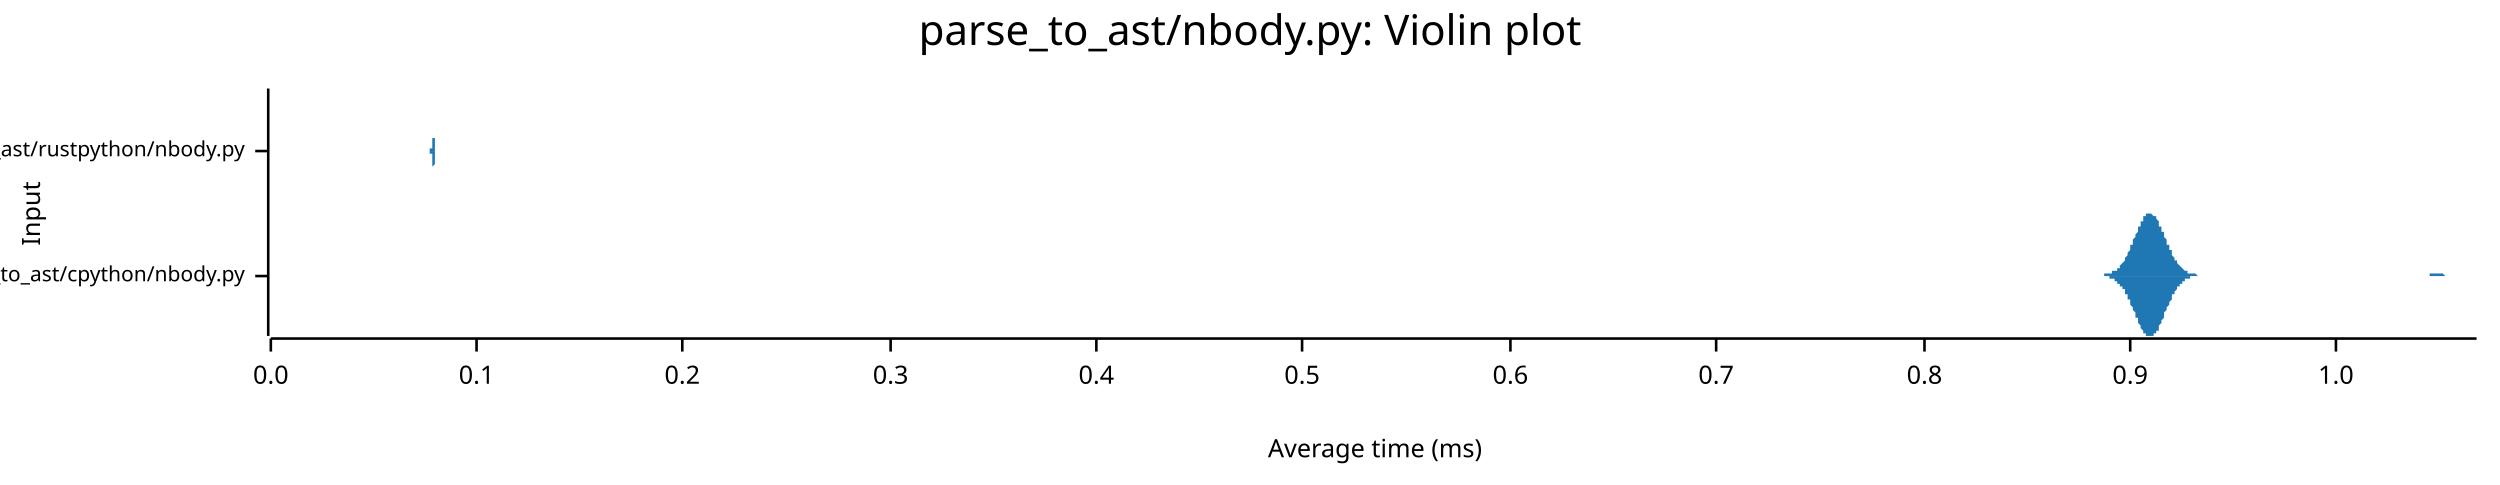
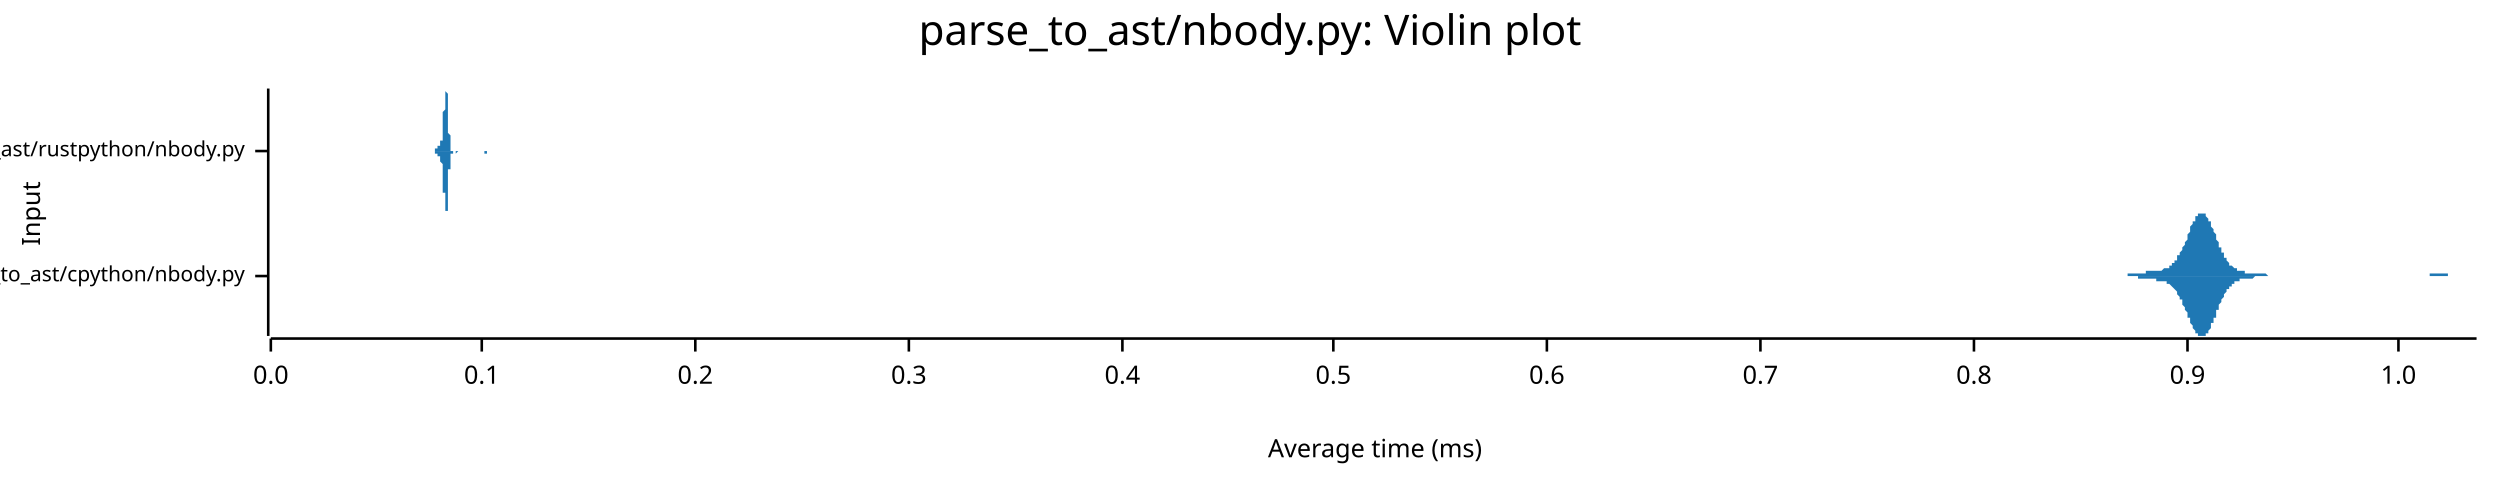
<svg xmlns="http://www.w3.org/2000/svg" width="960" height="186" viewBox="0 0 960 186">
  <text x="480" y="5" dy="0.76em" text-anchor="middle" font-family="sans-serif" font-size="16.129" opacity="1" fill="#000000">
parse_to_ast/nbody.py: Violin plot
</text>
  <text x="8" y="82" dy="0.76em" text-anchor="middle" font-family="sans-serif" font-size="9.677" opacity="1" fill="#000000" transform="rotate(270, 8, 82)">
Input
</text>
  <text x="528" y="178" dy="-0.5ex" text-anchor="middle" font-family="sans-serif" font-size="9.677" opacity="1" fill="#000000">
Average time (ms)
</text>
  <polyline fill="none" opacity="1" stroke="#000000" stroke-width="1" points="103,34 103,129 " />
  <text x="94" y="106" dy="0.5ex" text-anchor="end" font-family="sans-serif" font-size="8.065" opacity="1" fill="#000000">
parse_to_ast/cpython/nbody.py
</text>
  <polyline fill="none" opacity="1" stroke="#000000" stroke-width="1" points="98,106 103,106 " />
  <text x="94" y="58" dy="0.5ex" text-anchor="end" font-family="sans-serif" font-size="8.065" opacity="1" fill="#000000">
parse_to_ast/rustpython/nbody.py
</text>
  <polyline fill="none" opacity="1" stroke="#000000" stroke-width="1" points="98,58 103,58 " />
  <polyline fill="none" opacity="1" stroke="#000000" stroke-width="1" points="104,130 951,130 " />
  <text x="104" y="140" dy="0.76em" text-anchor="middle" font-family="sans-serif" font-size="9.677" opacity="1" fill="#000000">
0.0
</text>
  <polyline fill="none" opacity="1" stroke="#000000" stroke-width="1" points="104,130 104,135 " />
-   <text x="183" y="140" dy="0.76em" text-anchor="middle" font-family="sans-serif" font-size="9.677" opacity="1" fill="#000000">
+   <text x="185" y="140" dy="0.76em" text-anchor="middle" font-family="sans-serif" font-size="9.677" opacity="1" fill="#000000">
0.1
</text>
-   <polyline fill="none" opacity="1" stroke="#000000" stroke-width="1" points="183,130 183,135 " />
-   <text x="262" y="140" dy="0.76em" text-anchor="middle" font-family="sans-serif" font-size="9.677" opacity="1" fill="#000000">
+   <polyline fill="none" opacity="1" stroke="#000000" stroke-width="1" points="185,130 185,135 " />
+   <text x="267" y="140" dy="0.76em" text-anchor="middle" font-family="sans-serif" font-size="9.677" opacity="1" fill="#000000">
0.2
</text>
-   <polyline fill="none" opacity="1" stroke="#000000" stroke-width="1" points="262,130 262,135 " />
-   <text x="342" y="140" dy="0.76em" text-anchor="middle" font-family="sans-serif" font-size="9.677" opacity="1" fill="#000000">
+   <polyline fill="none" opacity="1" stroke="#000000" stroke-width="1" points="267,130 267,135 " />
+   <text x="349" y="140" dy="0.76em" text-anchor="middle" font-family="sans-serif" font-size="9.677" opacity="1" fill="#000000">
0.3
</text>
-   <polyline fill="none" opacity="1" stroke="#000000" stroke-width="1" points="342,130 342,135 " />
-   <text x="421" y="140" dy="0.76em" text-anchor="middle" font-family="sans-serif" font-size="9.677" opacity="1" fill="#000000">
+   <polyline fill="none" opacity="1" stroke="#000000" stroke-width="1" points="349,130 349,135 " />
+   <text x="431" y="140" dy="0.76em" text-anchor="middle" font-family="sans-serif" font-size="9.677" opacity="1" fill="#000000">
0.4
</text>
-   <polyline fill="none" opacity="1" stroke="#000000" stroke-width="1" points="421,130 421,135 " />
-   <text x="500" y="140" dy="0.76em" text-anchor="middle" font-family="sans-serif" font-size="9.677" opacity="1" fill="#000000">
+   <polyline fill="none" opacity="1" stroke="#000000" stroke-width="1" points="431,130 431,135 " />
+   <text x="512" y="140" dy="0.76em" text-anchor="middle" font-family="sans-serif" font-size="9.677" opacity="1" fill="#000000">
0.5
</text>
-   <polyline fill="none" opacity="1" stroke="#000000" stroke-width="1" points="500,130 500,135 " />
-   <text x="580" y="140" dy="0.76em" text-anchor="middle" font-family="sans-serif" font-size="9.677" opacity="1" fill="#000000">
+   <polyline fill="none" opacity="1" stroke="#000000" stroke-width="1" points="512,130 512,135 " />
+   <text x="594" y="140" dy="0.76em" text-anchor="middle" font-family="sans-serif" font-size="9.677" opacity="1" fill="#000000">
0.6
</text>
-   <polyline fill="none" opacity="1" stroke="#000000" stroke-width="1" points="580,130 580,135 " />
-   <text x="659" y="140" dy="0.76em" text-anchor="middle" font-family="sans-serif" font-size="9.677" opacity="1" fill="#000000">
+   <polyline fill="none" opacity="1" stroke="#000000" stroke-width="1" points="594,130 594,135 " />
+   <text x="676" y="140" dy="0.76em" text-anchor="middle" font-family="sans-serif" font-size="9.677" opacity="1" fill="#000000">
0.7
</text>
-   <polyline fill="none" opacity="1" stroke="#000000" stroke-width="1" points="659,130 659,135 " />
-   <text x="739" y="140" dy="0.76em" text-anchor="middle" font-family="sans-serif" font-size="9.677" opacity="1" fill="#000000">
+   <polyline fill="none" opacity="1" stroke="#000000" stroke-width="1" points="676,130 676,135 " />
+   <text x="758" y="140" dy="0.76em" text-anchor="middle" font-family="sans-serif" font-size="9.677" opacity="1" fill="#000000">
0.8
</text>
-   <polyline fill="none" opacity="1" stroke="#000000" stroke-width="1" points="739,130 739,135 " />
-   <text x="818" y="140" dy="0.76em" text-anchor="middle" font-family="sans-serif" font-size="9.677" opacity="1" fill="#000000">
+   <polyline fill="none" opacity="1" stroke="#000000" stroke-width="1" points="758,130 758,135 " />
+   <text x="840" y="140" dy="0.76em" text-anchor="middle" font-family="sans-serif" font-size="9.677" opacity="1" fill="#000000">
0.9
</text>
-   <polyline fill="none" opacity="1" stroke="#000000" stroke-width="1" points="818,130 818,135 " />
-   <text x="897" y="140" dy="0.76em" text-anchor="middle" font-family="sans-serif" font-size="9.677" opacity="1" fill="#000000">
+   <polyline fill="none" opacity="1" stroke="#000000" stroke-width="1" points="840,130 840,135 " />
+   <text x="921" y="140" dy="0.76em" text-anchor="middle" font-family="sans-serif" font-size="9.677" opacity="1" fill="#000000">
1.0
</text>
-   <polyline fill="none" opacity="1" stroke="#000000" stroke-width="1" points="897,130 897,135 " />
-   <polygon opacity="1" fill="#1F78B4" points="803,106 803,106 804,106 804,106 804,106 805,106 805,106 805,106 805,106 806,106 806,106 806,106 807,106 807,106 807,106 808,106 808,105 808,105 808,105 809,105 809,105 809,105 810,105 810,105 810,105 810,105 811,105 811,105 811,104 812,104 812,104 812,104 813,104 813,103 813,103 813,103 814,103 814,102 814,102 815,101 815,101 815,101 816,100 816,100 816,99 816,99 817,98 817,97 817,97 818,96 818,96 818,95 818,94 819,94 819,93 819,92 820,91 820,91 820,90 821,89 821,89 821,88 821,87 822,87 822,86 822,85 823,85 823,84 823,84 823,83 824,83 824,83 824,82 825,82 825,82 825,82 826,82 826,82 826,82 826,82 827,83 827,83 827,83 828,83 828,84 828,84 829,85 829,85 829,86 829,87 830,87 830,88 830,89 831,89 831,90 831,91 831,91 832,92 832,93 832,94 833,94 833,95 833,96 834,96 834,97 834,97 834,98 835,99 835,99 835,100 836,100 836,101 836,101 836,101 837,102 837,102 837,102 838,103 838,103 838,103 839,104 839,104 839,104 839,104 840,104 840,105 840,105 841,105 841,105 841,105 842,105 842,105 842,105 842,105 843,105 843,105 843,105 844,106 844,106 844,106 844,106 845,106 845,106 845,106 846,106 846,106 846,106 847,106 847,106 847,106 847,106 848,106 848,106 848,106 849,106 849,106 849,106 849,106 850,106 850,106 850,106 851,106 851,106 851,106 852,106 852,106 852,106 852,106 853,106 853,106 853,106 854,106 854,106 854,106 855,106 855,106 855,106 855,106 856,106 856,106 856,106 857,106 857,106 857,106 857,106 858,106 858,106 858,106 859,106 859,106 859,106 860,106 860,106 860,106 860,106 861,106 861,106 861,106 862,106 862,106 862,106 862,106 863,106 863,106 863,106 864,106 864,106 864,106 865,106 865,106 865,106 865,106 866,106 866,106 866,106 867,106 867,106 867,106 868,106 868,106 868,106 868,106 869,106 869,106 869,106 870,106 870,106 870,106 870,106 871,106 871,106 871,106 872,106 872,106 872,106 873,106 873,106 873,106 873,106 874,106 874,106 874,106 875,106 875,106 875,106 875,106 876,106 876,106 876,106 877,106 877,106 877,106 878,106 878,106 878,106 878,106 879,106 879,106 879,106 880,106 880,106 880,106 880,106 881,106 881,106 881,106 882,106 882,106 882,106 883,106 883,106 883,106 883,106 884,106 884,106 884,106 885,106 885,106 885,106 886,106 886,106 886,106 886,106 887,106 887,106 887,106 888,106 888,106 888,106 888,106 889,106 889,106 889,106 890,106 890,106 890,106 891,106 891,106 891,106 891,106 892,106 892,106 892,106 893,106 893,106 893,106 893,106 894,106 894,106 894,106 895,106 895,106 895,106 896,106 896,106 896,106 896,106 897,106 897,106 897,106 898,106 898,106 898,106 899,106 899,106 899,106 899,106 900,106 900,106 900,106 901,106 901,106 901,106 901,106 902,106 902,106 902,106 903,106 903,106 903,106 904,106 904,106 904,106 904,106 905,106 905,106 905,106 906,106 906,106 906,106 906,106 907,106 907,106 907,106 908,106 908,106 908,106 909,106 909,106 909,106 909,106 910,106 910,106 910,106 911,106 911,106 911,106 912,106 912,106 912,106 912,106 913,106 913,106 913,106 914,106 914,106 914,106 914,106 915,106 915,106 915,106 916,106 916,106 916,106 917,106 917,106 917,106 917,106 918,106 918,106 918,106 919,106 919,106 919,106 919,106 920,106 920,106 920,106 921,106 921,106 921,106 922,106 922,106 922,106 922,106 923,106 923,106 923,106 924,106 924,106 924,106 925,106 925,106 925,106 925,106 926,106 926,106 926,106 927,106 927,106 927,106 927,106 928,106 928,106 928,106 929,106 929,106 929,106 930,106 930,106 930,106 930,106 931,106 931,106 931,106 932,106 932,106 932,106 932,106 933,106 933,106 933,105 934,105 934,105 934,105 935,105 935,105 935,105 935,105 936,105 936,105 936,105 937,105 937,105 937,105 938,105 938,105 938,105 938,105 939,106 939,106 939,106 940,106 940,106 940,106 940,106 941,106 941,106 941,106 942,106 942,106 942,106 943,106 943,106 943,106 943,106 944,106 944,106 944,106 945,106 945,106 945,106 945,106 946,106 946,106 946,106 947,106 947,106 947,106 948,106 948,106 948,106 948,106 949,106 949,106 949,106 950,106 950,106 950,106 951,106 951,106 803,106 " />
-   <polygon opacity="1" fill="#1F78B4" points="803,106 803,106 804,106 804,106 804,106 805,106 805,106 805,106 805,106 806,106 806,106 806,106 807,106 807,106 807,106 808,106 808,106 808,106 808,106 809,106 809,106 809,106 810,106 810,106 810,107 810,107 811,107 811,107 811,107 812,107 812,107 812,108 813,108 813,108 813,108 813,109 814,109 814,109 814,110 815,110 815,110 815,111 816,111 816,112 816,112 816,113 817,113 817,114 817,115 818,115 818,116 818,117 818,117 819,118 819,119 819,119 820,120 820,121 820,122 821,122 821,123 821,124 821,124 822,125 822,126 822,126 823,127 823,127 823,128 823,128 824,128 824,129 824,129 825,129 825,129 825,129 826,129 826,129 826,129 826,129 827,129 827,129 827,128 828,128 828,128 828,127 829,127 829,126 829,125 829,125 830,124 830,124 830,123 831,122 831,121 831,121 831,120 832,119 832,119 832,118 833,117 833,117 833,116 834,115 834,115 834,114 834,113 835,113 835,112 835,112 836,111 836,111 836,110 836,110 837,110 837,109 837,109 838,109 838,108 838,108 839,108 839,108 839,107 839,107 840,107 840,107 840,107 841,107 841,107 841,106 842,106 842,106 842,106 842,106 843,106 843,106 843,106 844,106 844,106 844,106 844,106 845,106 845,106 845,106 846,106 846,106 846,106 847,106 847,106 847,106 847,106 848,106 848,106 848,106 849,106 849,106 849,106 849,106 850,106 850,106 850,106 851,106 851,106 851,106 852,106 852,106 852,106 852,106 853,106 853,106 853,106 854,106 854,106 854,106 855,106 855,106 855,106 855,106 856,106 856,106 856,106 857,106 857,106 857,106 857,106 858,106 858,106 858,106 859,106 859,106 859,106 860,106 860,106 860,106 860,106 861,106 861,106 861,106 862,106 862,106 862,106 862,106 863,106 863,106 863,106 864,106 864,106 864,106 865,106 865,106 865,106 865,106 866,106 866,106 866,106 867,106 867,106 867,106 868,106 868,106 868,106 868,106 869,106 869,106 869,106 870,106 870,106 870,106 870,106 871,106 871,106 871,106 872,106 872,106 872,106 873,106 873,106 873,106 873,106 874,106 874,106 874,106 875,106 875,106 875,106 875,106 876,106 876,106 876,106 877,106 877,106 877,106 878,106 878,106 878,106 878,106 879,106 879,106 879,106 880,106 880,106 880,106 880,106 881,106 881,106 881,106 882,106 882,106 882,106 883,106 883,106 883,106 883,106 884,106 884,106 884,106 885,106 885,106 885,106 886,106 886,106 886,106 886,106 887,106 887,106 887,106 888,106 888,106 888,106 888,106 889,106 889,106 889,106 890,106 890,106 890,106 891,106 891,106 891,106 891,106 892,106 892,106 892,106 893,106 893,106 893,106 893,106 894,106 894,106 894,106 895,106 895,106 895,106 896,106 896,106 896,106 896,106 897,106 897,106 897,106 898,106 898,106 898,106 899,106 899,106 899,106 899,106 900,106 900,106 900,106 901,106 901,106 901,106 901,106 902,106 902,106 902,106 903,106 903,106 903,106 904,106 904,106 904,106 904,106 905,106 905,106 905,106 906,106 906,106 906,106 906,106 907,106 907,106 907,106 908,106 908,106 908,106 909,106 909,106 909,106 909,106 910,106 910,106 910,106 911,106 911,106 911,106 912,106 912,106 912,106 912,106 913,106 913,106 913,106 914,106 914,106 914,106 914,106 915,106 915,106 915,106 916,106 916,106 916,106 917,106 917,106 917,106 917,106 918,106 918,106 918,106 919,106 919,106 919,106 919,106 920,106 920,106 920,106 921,106 921,106 921,106 922,106 922,106 922,106 922,106 923,106 923,106 923,106 924,106 924,106 924,106 925,106 925,106 925,106 925,106 926,106 926,106 926,106 927,106 927,106 927,106 927,106 928,106 928,106 928,106 929,106 929,106 929,106 930,106 930,106 930,106 930,106 931,106 931,106 931,106 932,106 932,106 932,106 932,106 933,106 933,106 933,106 934,106 934,106 934,106 935,106 935,106 935,106 935,106 936,106 936,106 936,106 937,106 937,106 937,106 938,106 938,106 938,106 938,106 939,106 939,106 939,106 940,106 940,106 940,106 940,106 941,106 941,106 941,106 942,106 942,106 942,106 943,106 943,106 943,106 943,106 944,106 944,106 944,106 945,106 945,106 945,106 945,106 946,106 946,106 946,106 947,106 947,106 947,106 948,106 948,106 948,106 948,106 949,106 949,106 949,106 950,106 950,106 950,106 951,106 951,106 803,106 " />
-   <polygon opacity="1" fill="#1F78B4" points="165,58 165,58 165,58 165,58 165,58 165,58 165,58 165,58 165,58 165,58 165,58 165,58 165,58 165,58 165,58 165,58 165,58 165,58 165,58 165,58 165,58 165,58 165,58 165,58 165,58 165,58 165,58 165,58 165,58 165,57 165,57 166,57 166,57 166,57 166,57 166,57 166,57 166,56 166,56 166,56 166,56 166,55 166,55 166,55 166,55 166,54 166,54 166,54 166,53 166,53 166,53 166,52 166,52 166,51 166,51 166,50 166,50 166,49 166,49 166,48 166,48 166,47 166,47 166,46 166,45 166,45 166,44 166,44 166,43 166,42 166,42 166,41 166,41 166,40 166,39 166,39 166,38 166,38 166,37 166,37 166,36 166,36 166,36 166,35 166,35 166,35 166,35 166,35 166,35 166,34 166,35 166,35 166,35 166,35 166,35 166,36 166,36 166,36 166,37 166,37 166,38 166,38 166,39 166,40 166,40 166,41 166,42 166,42 166,43 166,44 166,44 166,45 166,46 166,47 166,47 166,48 166,49 166,49 166,50 166,50 166,51 166,51 166,52 166,52 166,53 167,53 167,54 167,54 167,55 167,55 167,55 167,55 167,56 167,56 167,56 167,56 167,57 167,57 167,57 167,57 167,57 167,57 167,57 167,57 167,58 167,58 167,58 167,58 167,58 167,58 167,58 167,58 167,58 167,58 167,58 167,58 167,58 167,58 167,58 167,58 167,58 167,58 167,58 167,58 167,58 167,58 167,58 167,58 167,58 167,58 167,58 167,58 167,58 167,58 167,58 167,58 167,58 167,58 167,58 167,58 167,58 167,58 167,58 167,58 167,58 167,58 167,58 167,58 167,58 167,58 167,58 167,58 167,58 167,58 167,58 167,58 167,58 167,58 167,58 167,58 167,58 167,58 167,58 167,58 167,58 167,58 167,58 167,58 167,58 167,58 167,58 167,58 167,58 167,58 167,58 167,58 167,58 167,58 167,58 168,58 168,58 168,58 168,58 168,58 168,58 168,58 168,58 168,58 168,58 168,58 168,58 168,58 168,58 168,58 168,58 168,58 168,58 168,58 168,58 168,58 168,58 168,58 168,58 168,58 168,58 168,58 168,58 168,58 168,58 168,58 168,58 168,58 168,58 168,58 168,58 168,58 168,58 168,58 168,58 168,58 168,58 168,58 168,58 168,58 168,58 168,58 168,58 168,58 168,58 168,58 168,58 168,58 168,58 168,58 168,58 168,58 168,58 168,58 168,58 168,58 168,58 168,58 168,58 168,58 168,58 168,58 168,58 168,58 168,58 168,58 168,58 168,58 168,58 168,58 168,58 168,58 168,58 168,58 168,58 168,58 168,58 168,58 168,58 168,58 168,58 168,58 168,58 168,58 168,58 168,58 168,58 168,58 168,58 169,58 169,58 169,58 169,58 169,58 169,58 169,58 169,58 169,58 169,58 169,58 169,58 169,58 169,58 169,58 169,58 169,58 169,58 169,58 169,58 169,58 169,58 169,58 169,58 169,58 169,58 169,58 169,58 169,58 169,58 169,58 169,58 169,58 169,58 169,58 169,58 169,58 169,58 169,58 169,58 169,58 169,58 169,58 169,58 169,58 169,58 169,58 169,58 169,58 169,58 169,58 169,58 169,58 169,58 169,58 169,58 169,58 169,58 169,58 169,58 169,58 169,58 169,58 169,58 169,58 169,58 169,58 169,58 169,58 169,58 169,58 169,58 169,58 169,58 169,58 169,58 169,58 169,58 169,58 169,58 169,58 169,58 169,58 169,58 169,58 169,58 169,58 169,58 169,58 169,58 169,58 169,58 169,58 169,58 170,58 170,58 170,58 170,58 170,58 170,58 170,58 170,58 170,58 170,58 170,58 170,58 170,58 170,58 170,58 170,58 170,58 170,58 170,58 170,58 170,58 170,58 170,58 170,58 170,58 170,58 170,58 170,58 170,58 170,58 170,58 170,58 170,58 170,58 170,58 170,58 170,58 170,58 170,58 170,58 170,58 170,58 170,58 170,58 170,58 170,58 170,58 170,58 170,58 170,58 170,58 170,58 170,58 170,58 170,58 170,58 170,58 170,58 170,58 170,58 170,58 170,58 170,58 170,58 170,58 170,58 170,58 170,58 170,58 170,58 170,58 170,58 170,58 170,58 170,58 170,58 170,58 170,58 170,58 170,58 170,58 170,58 170,58 170,58 170,58 170,58 170,58 170,58 170,58 170,58 170,58 170,58 170,58 170,58 165,58 " />
-   <polygon opacity="1" fill="#1F78B4" points="165,58 165,58 165,58 165,58 165,58 165,58 165,58 165,58 165,58 165,58 165,58 165,58 165,58 165,58 165,58 165,58 165,58 165,58 165,58 165,58 165,58 165,59 165,59 165,59 165,59 165,59 165,59 165,59 165,59 165,59 165,59 166,59 166,59 166,59 166,60 166,60 166,60 166,60 166,60 166,61 166,61 166,61 166,61 166,62 166,62 166,62 166,62 166,63 166,63 166,64 166,64 166,64 166,65 166,65 166,66 166,66 166,67 166,67 166,68 166,68 166,69 166,69 166,70 166,71 166,71 166,72 166,72 166,73 166,74 166,74 166,75 166,75 166,76 166,77 166,77 166,78 166,78 166,79 166,79 166,80 166,80 166,80 166,81 166,81 166,81 166,82 166,82 166,82 166,82 166,82 166,82 166,82 166,82 166,82 166,81 166,81 166,81 166,80 166,80 166,79 166,79 166,78 166,78 166,77 166,76 166,76 166,75 166,74 166,74 166,73 166,72 166,71 166,71 166,70 166,69 166,69 166,68 166,67 166,67 166,66 166,66 166,65 166,64 166,64 166,64 167,63 167,63 167,62 167,62 167,62 167,61 167,61 167,61 167,61 167,60 167,60 167,60 167,60 167,60 167,59 167,59 167,59 167,59 167,59 167,59 167,59 167,59 167,59 167,59 167,59 167,59 167,59 167,59 167,59 167,58 167,58 167,58 167,58 167,58 167,58 167,58 167,58 167,58 167,58 167,58 167,58 167,58 167,58 167,58 167,58 167,58 167,58 167,58 167,58 167,58 167,58 167,58 167,58 167,58 167,58 167,58 167,58 167,58 167,58 167,58 167,58 167,58 167,58 167,58 167,58 167,58 167,58 167,58 167,58 167,58 167,58 167,58 167,58 167,58 167,58 167,58 167,58 167,58 167,58 167,58 167,58 167,58 167,58 167,58 167,58 167,58 167,58 167,58 167,58 167,58 167,58 167,58 167,58 167,58 168,58 168,58 168,58 168,58 168,58 168,58 168,58 168,58 168,58 168,58 168,58 168,58 168,58 168,58 168,58 168,58 168,58 168,58 168,58 168,58 168,58 168,58 168,58 168,58 168,58 168,58 168,58 168,58 168,58 168,58 168,58 168,58 168,58 168,58 168,58 168,58 168,58 168,58 168,58 168,58 168,58 168,58 168,58 168,58 168,58 168,58 168,58 168,58 168,58 168,58 168,58 168,58 168,58 168,58 168,58 168,58 168,58 168,58 168,58 168,58 168,58 168,58 168,58 168,58 168,58 168,58 168,58 168,58 168,58 168,58 168,58 168,58 168,58 168,58 168,58 168,58 168,58 168,58 168,58 168,58 168,58 168,58 168,58 168,58 168,58 168,58 168,58 168,58 168,58 168,58 168,58 168,58 168,58 168,58 169,58 169,58 169,58 169,58 169,58 169,58 169,58 169,58 169,58 169,58 169,58 169,58 169,58 169,58 169,58 169,58 169,58 169,58 169,58 169,58 169,58 169,58 169,58 169,58 169,58 169,58 169,58 169,58 169,58 169,58 169,58 169,58 169,58 169,58 169,58 169,58 169,58 169,58 169,58 169,58 169,58 169,58 169,58 169,58 169,58 169,58 169,58 169,58 169,58 169,58 169,58 169,58 169,58 169,58 169,58 169,58 169,58 169,58 169,58 169,58 169,58 169,58 169,58 169,58 169,58 169,58 169,58 169,58 169,58 169,58 169,58 169,58 169,58 169,58 169,58 169,58 169,58 169,58 169,58 169,58 169,58 169,58 169,58 169,58 169,58 169,58 169,58 169,58 169,58 169,58 169,58 169,58 169,58 169,58 170,58 170,58 170,58 170,58 170,58 170,58 170,58 170,58 170,58 170,58 170,58 170,58 170,58 170,58 170,58 170,58 170,58 170,58 170,58 170,58 170,58 170,58 170,58 170,58 170,58 170,58 170,58 170,58 170,58 170,58 170,58 170,58 170,59 170,59 170,59 170,59 170,59 170,59 170,59 170,59 170,59 170,59 170,59 170,59 170,59 170,59 170,59 170,59 170,59 170,59 170,59 170,59 170,59 170,59 170,58 170,58 170,58 170,58 170,58 170,58 170,58 170,58 170,58 170,58 170,58 170,58 170,58 170,58 170,58 170,58 170,58 170,58 170,58 170,58 170,58 170,58 170,58 170,58 170,58 170,58 170,58 170,58 170,58 170,58 170,58 170,58 170,58 170,58 170,58 170,58 170,58 170,58 170,58 170,58 165,58 " />
+   <polyline fill="none" opacity="1" stroke="#000000" stroke-width="1" points="921,130 921,135 " />
+   <polygon opacity="1" fill="#1F78B4" points="810,106 810,106 810,106 810,106 811,106 811,106 811,106 812,106 812,106 812,106 812,106 813,106 813,106 813,106 814,106 814,106 814,106 814,106 815,106 815,106 815,106 815,106 816,106 816,106 816,106 817,106 817,105 817,105 817,105 818,105 818,105 818,105 819,105 819,105 819,105 819,105 820,105 820,105 820,105 821,105 821,105 821,105 821,105 822,105 822,105 822,105 823,105 823,105 823,105 823,105 824,105 824,104 824,104 825,104 825,104 825,104 825,104 826,104 826,104 826,104 827,104 827,104 827,104 827,104 828,104 828,104 828,104 828,104 829,104 829,104 829,104 830,104 830,104 830,104 830,104 831,103 831,103 831,103 832,103 832,103 832,103 832,103 833,103 833,102 833,102 834,102 834,102 834,101 834,101 835,101 835,101 835,100 836,100 836,99 836,99 836,98 837,98 837,97 837,97 838,96 838,96 838,95 838,95 839,94 839,93 839,93 840,92 840,91 840,90 840,90 841,89 841,88 841,88 841,87 842,86 842,86 842,85 843,85 843,84 843,84 843,83 844,83 844,83 844,82 845,82 845,82 845,82 845,82 846,82 846,82 846,82 847,82 847,83 847,83 847,83 848,84 848,84 848,85 849,85 849,86 849,87 849,87 850,88 850,89 850,89 851,90 851,91 851,91 851,92 852,93 852,93 852,94 852,95 853,95 853,96 853,97 854,97 854,98 854,98 854,99 855,99 855,100 855,100 856,101 856,101 856,101 856,102 857,102 857,102 857,102 858,103 858,103 858,103 858,103 859,103 859,104 859,104 860,104 860,104 860,104 860,104 861,104 861,104 861,104 862,104 862,104 862,105 862,105 863,105 863,105 863,105 864,105 864,105 864,105 864,105 865,105 865,105 865,105 865,105 866,105 866,105 866,105 867,105 867,105 867,105 867,105 868,105 868,105 868,105 869,105 869,105 869,105 869,105 870,105 870,105 870,105 871,106 871,106 871,106 871,106 872,106 872,106 872,106 873,106 873,106 873,106 873,106 874,106 874,106 874,106 875,106 875,106 875,106 875,106 876,106 876,106 876,106 877,106 877,106 877,106 877,106 878,106 878,106 878,106 878,106 879,106 879,106 879,106 880,106 880,106 880,106 880,106 881,106 881,106 881,106 882,106 882,106 882,106 882,106 883,106 883,106 883,106 884,106 884,106 884,106 884,106 885,106 885,106 885,106 886,106 886,106 886,106 886,106 887,106 887,106 887,106 888,106 888,106 888,106 888,106 889,106 889,106 889,106 889,106 890,106 890,106 890,106 891,106 891,106 891,106 891,106 892,106 892,106 892,106 893,106 893,106 893,106 893,106 894,106 894,106 894,106 895,106 895,106 895,106 895,106 896,106 896,106 896,106 897,106 897,106 897,106 897,106 898,106 898,106 898,106 899,106 899,106 899,106 899,106 900,106 900,106 900,106 901,106 901,106 901,106 901,106 902,106 902,106 902,106 902,106 903,106 903,106 903,106 904,106 904,106 904,106 904,106 905,106 905,106 905,106 906,106 906,106 906,106 906,106 907,106 907,106 907,106 908,106 908,106 908,106 908,106 909,106 909,106 909,106 910,106 910,106 910,106 910,106 911,106 911,106 911,106 912,106 912,106 912,106 912,106 913,106 913,106 913,106 914,106 914,106 914,106 914,106 915,106 915,106 915,106 915,106 916,106 916,106 916,106 917,106 917,106 917,106 917,106 918,106 918,106 918,106 919,106 919,106 919,106 919,106 920,106 920,106 920,106 921,106 921,106 921,106 921,106 922,106 922,106 922,106 923,106 923,106 923,106 923,106 924,106 924,106 924,106 925,106 925,106 925,106 925,106 926,106 926,106 926,106 926,106 927,106 927,106 927,106 928,106 928,106 928,106 928,106 929,106 929,106 929,106 930,106 930,106 930,106 930,106 931,106 931,106 931,106 932,106 932,106 932,106 932,106 933,106 933,106 933,105 934,105 934,105 934,105 934,105 935,105 935,105 935,105 936,105 936,105 936,105 936,105 937,105 937,105 937,105 938,105 938,105 938,105 938,105 939,105 939,105 939,105 939,105 940,105 940,106 940,106 941,106 941,106 941,106 941,106 942,106 942,106 942,106 943,106 943,106 943,106 943,106 944,106 944,106 944,106 945,106 945,106 945,106 945,106 946,106 946,106 946,106 947,106 947,106 947,106 947,106 948,106 948,106 948,106 949,106 949,106 949,106 949,106 950,106 950,106 950,106 951,106 951,106 810,106 " />
+   <polygon opacity="1" fill="#1F78B4" points="810,106 810,106 810,106 810,106 811,106 811,106 811,106 812,106 812,106 812,106 812,106 813,106 813,106 813,106 814,106 814,106 814,106 814,106 815,106 815,106 815,106 815,106 816,106 816,106 816,106 817,106 817,106 817,106 817,106 818,106 818,106 818,106 819,106 819,106 819,106 819,106 820,106 820,106 820,106 821,106 821,107 821,107 821,107 822,107 822,107 822,107 823,107 823,107 823,107 823,107 824,107 824,107 824,107 825,107 825,107 825,107 825,107 826,107 826,107 826,107 827,107 827,107 827,107 827,107 828,107 828,108 828,108 828,108 829,108 829,108 829,108 830,108 830,108 830,108 830,108 831,108 831,108 831,108 832,108 832,109 832,109 832,109 833,109 833,109 833,109 834,110 834,110 834,110 834,110 835,111 835,111 835,111 836,112 836,112 836,113 836,113 837,114 837,114 837,115 838,115 838,116 838,116 838,117 839,118 839,118 839,119 840,120 840,120 840,121 840,122 841,122 841,123 841,124 841,124 842,125 842,126 842,126 843,127 843,127 843,128 843,128 844,128 844,129 844,129 845,129 845,129 845,129 845,129 846,129 846,129 846,129 847,129 847,129 847,128 847,128 848,128 848,127 848,127 849,126 849,126 849,125 849,124 850,124 850,123 850,122 851,122 851,121 851,120 851,119 852,119 852,118 852,117 852,117 853,116 853,115 853,115 854,114 854,114 854,113 854,113 855,112 855,112 855,111 856,111 856,111 856,110 856,110 857,110 857,109 857,109 858,109 858,109 858,108 858,108 859,108 859,108 859,108 860,108 860,108 860,107 860,107 861,107 861,107 861,107 862,107 862,107 862,107 862,107 863,107 863,107 863,107 864,107 864,107 864,107 864,107 865,107 865,107 865,107 865,107 866,106 866,106 866,106 867,106 867,106 867,106 867,106 868,106 868,106 868,106 869,106 869,106 869,106 869,106 870,106 870,106 870,106 871,106 871,106 871,106 871,106 872,106 872,106 872,106 873,106 873,106 873,106 873,106 874,106 874,106 874,106 875,106 875,106 875,106 875,106 876,106 876,106 876,106 877,106 877,106 877,106 877,106 878,106 878,106 878,106 878,106 879,106 879,106 879,106 880,106 880,106 880,106 880,106 881,106 881,106 881,106 882,106 882,106 882,106 882,106 883,106 883,106 883,106 884,106 884,106 884,106 884,106 885,106 885,106 885,106 886,106 886,106 886,106 886,106 887,106 887,106 887,106 888,106 888,106 888,106 888,106 889,106 889,106 889,106 889,106 890,106 890,106 890,106 891,106 891,106 891,106 891,106 892,106 892,106 892,106 893,106 893,106 893,106 893,106 894,106 894,106 894,106 895,106 895,106 895,106 895,106 896,106 896,106 896,106 897,106 897,106 897,106 897,106 898,106 898,106 898,106 899,106 899,106 899,106 899,106 900,106 900,106 900,106 901,106 901,106 901,106 901,106 902,106 902,106 902,106 902,106 903,106 903,106 903,106 904,106 904,106 904,106 904,106 905,106 905,106 905,106 906,106 906,106 906,106 906,106 907,106 907,106 907,106 908,106 908,106 908,106 908,106 909,106 909,106 909,106 910,106 910,106 910,106 910,106 911,106 911,106 911,106 912,106 912,106 912,106 912,106 913,106 913,106 913,106 914,106 914,106 914,106 914,106 915,106 915,106 915,106 915,106 916,106 916,106 916,106 917,106 917,106 917,106 917,106 918,106 918,106 918,106 919,106 919,106 919,106 919,106 920,106 920,106 920,106 921,106 921,106 921,106 921,106 922,106 922,106 922,106 923,106 923,106 923,106 923,106 924,106 924,106 924,106 925,106 925,106 925,106 925,106 926,106 926,106 926,106 926,106 927,106 927,106 927,106 928,106 928,106 928,106 928,106 929,106 929,106 929,106 930,106 930,106 930,106 930,106 931,106 931,106 931,106 932,106 932,106 932,106 932,106 933,106 933,106 933,106 934,106 934,106 934,106 934,106 935,106 935,106 935,106 936,106 936,106 936,106 936,106 937,106 937,106 937,106 938,106 938,106 938,106 938,106 939,106 939,106 939,106 939,106 940,106 940,106 940,106 941,106 941,106 941,106 941,106 942,106 942,106 942,106 943,106 943,106 943,106 943,106 944,106 944,106 944,106 945,106 945,106 945,106 945,106 946,106 946,106 946,106 947,106 947,106 947,106 947,106 948,106 948,106 948,106 949,106 949,106 949,106 949,106 950,106 950,106 950,106 951,106 951,106 810,106 " />
+   <polygon opacity="1" fill="#1F78B4" points="166,58 166,58 166,58 166,58 166,58 166,58 166,58 166,58 166,58 166,58 166,58 166,58 166,58 166,58 166,58 166,58 166,58 166,58 166,58 166,58 166,58 166,58 167,58 167,58 167,58 167,58 167,58 167,58 167,58 167,58 167,58 167,58 167,58 167,58 167,58 167,58 167,58 167,58 167,58 167,58 167,58 167,57 167,57 167,57 168,57 168,57 168,57 168,57 168,57 168,57 168,57 168,57 168,57 168,57 168,57 168,57 168,57 168,57 168,57 168,57 168,57 168,57 168,56 168,56 168,56 169,56 169,56 169,56 169,56 169,56 169,56 169,56 169,56 169,56 169,56 169,56 169,55 169,55 169,55 169,55 169,55 169,55 169,55 169,55 169,54 169,54 169,54 170,54 170,54 170,53 170,53 170,53 170,52 170,52 170,52 170,51 170,51 170,50 170,50 170,49 170,48 170,48 170,47 170,47 170,46 170,45 170,44 170,44 170,43 171,42 171,42 171,41 171,40 171,39 171,39 171,38 171,37 171,37 171,36 171,36 171,35 171,35 171,35 171,35 171,35 171,34 171,35 171,35 171,35 171,35 171,35 172,36 172,36 172,37 172,37 172,38 172,39 172,39 172,40 172,41 172,42 172,43 172,43 172,44 172,45 172,46 172,47 172,48 172,48 172,49 172,50 172,50 172,51 173,52 173,52 173,53 173,53 173,54 173,54 173,55 173,55 173,56 173,56 173,56 173,56 173,57 173,57 173,57 173,57 173,57 173,57 173,58 173,58 173,58 173,58 174,58 174,58 174,58 174,58 174,58 174,58 174,58 174,58 174,58 174,58 174,58 174,58 174,58 174,58 174,58 174,58 174,58 174,58 174,58 174,58 174,58 174,58 175,58 175,58 175,58 175,58 175,58 175,58 175,58 175,58 175,58 175,58 175,58 175,58 175,58 175,58 175,58 175,58 175,58 175,58 175,58 175,58 175,58 176,58 176,58 176,58 176,58 176,58 176,58 176,58 176,58 176,58 176,58 176,58 176,58 176,58 176,58 176,58 176,58 176,58 176,58 176,58 176,58 176,58 176,58 177,58 177,58 177,58 177,58 177,58 177,58 177,58 177,58 177,58 177,58 177,58 177,58 177,58 177,58 177,58 177,58 177,58 177,58 177,58 177,58 177,58 177,58 178,58 178,58 178,58 178,58 178,58 178,58 178,58 178,58 178,58 178,58 178,58 178,58 178,58 178,58 178,58 178,58 178,58 178,58 178,58 178,58 178,58 178,58 179,58 179,58 179,58 179,58 179,58 179,58 179,58 179,58 179,58 179,58 179,58 179,58 179,58 179,58 179,58 179,58 179,58 179,58 179,58 179,58 179,58 179,58 180,58 180,58 180,58 180,58 180,58 180,58 180,58 180,58 180,58 180,58 180,58 180,58 180,58 180,58 180,58 180,58 180,58 180,58 180,58 180,58 180,58 180,58 181,58 181,58 181,58 181,58 181,58 181,58 181,58 181,58 181,58 181,58 181,58 181,58 181,58 181,58 181,58 181,58 181,58 181,58 181,58 181,58 181,58 181,58 182,58 182,58 182,58 182,58 182,58 182,58 182,58 182,58 182,58 182,58 182,58 182,58 182,58 182,58 182,58 182,58 182,58 182,58 182,58 182,58 182,58 183,58 183,58 183,58 183,58 183,58 183,58 183,58 183,58 183,58 183,58 183,58 183,58 183,58 183,58 183,58 183,58 183,58 183,58 183,58 183,58 183,58 183,58 184,58 184,58 184,58 184,58 184,58 184,58 184,58 184,58 184,58 184,58 184,58 184,58 184,58 184,58 184,58 184,58 184,58 184,58 184,58 184,58 184,58 184,58 185,58 185,58 185,58 185,58 185,58 185,58 185,58 185,58 185,58 185,58 185,58 185,58 185,58 185,58 185,58 185,58 185,58 185,58 185,58 185,58 185,58 185,58 186,58 186,58 186,58 186,58 186,58 186,58 186,58 186,58 186,58 186,58 186,58 186,58 186,58 186,58 186,58 186,58 186,58 186,58 186,58 186,58 186,58 186,58 187,58 187,58 187,58 187,58 187,58 187,58 187,58 187,58 187,58 187,58 187,58 187,58 187,58 187,58 187,58 187,58 187,58 187,58 187,58 187,58 187,58 187,58 188,58 188,58 188,58 188,58 188,58 188,58 188,58 188,58 188,58 188,58 188,58 188,58 188,58 188,58 188,58 188,58 188,58 188,58 188,58 188,58 166,58 " />
+   <polygon opacity="1" fill="#1F78B4" points="166,58 166,58 166,58 166,58 166,58 166,58 166,58 166,58 166,58 166,58 166,58 166,58 166,58 166,58 166,58 166,58 166,58 166,58 166,58 166,58 166,58 166,58 167,58 167,58 167,58 167,58 167,58 167,59 167,59 167,59 167,59 167,59 167,59 167,59 167,59 167,59 167,59 167,59 167,59 167,59 167,59 167,59 167,59 167,59 168,59 168,59 168,59 168,59 168,59 168,59 168,59 168,59 168,60 168,60 168,60 168,60 168,60 168,60 168,60 168,60 168,60 168,60 168,60 168,60 168,60 169,60 169,60 169,60 169,60 169,60 169,61 169,61 169,61 169,61 169,61 169,61 169,61 169,61 169,61 169,61 169,61 169,62 169,62 169,62 169,62 169,62 169,62 170,63 170,63 170,63 170,64 170,64 170,64 170,65 170,65 170,65 170,66 170,66 170,67 170,67 170,68 170,69 170,69 170,70 170,71 170,71 170,72 170,73 170,74 171,74 171,75 171,76 171,76 171,77 171,78 171,78 171,79 171,80 171,80 171,81 171,81 171,81 171,82 171,82 171,82 171,82 171,82 171,82 171,82 171,81 171,81 172,81 172,80 172,80 172,79 172,78 172,78 172,77 172,76 172,76 172,75 172,74 172,73 172,72 172,71 172,71 172,70 172,69 172,68 172,67 172,67 172,66 172,65 173,65 173,64 173,64 173,63 173,63 173,62 173,62 173,61 173,61 173,61 173,60 173,60 173,60 173,60 173,60 173,59 173,59 173,59 173,59 173,59 173,59 173,59 174,59 174,59 174,59 174,59 174,58 174,58 174,58 174,58 174,58 174,58 174,58 174,58 174,58 174,58 174,58 174,58 174,58 174,58 174,58 174,58 174,58 174,58 175,58 175,58 175,58 175,59 175,59 175,59 175,59 175,59 175,59 175,59 175,59 175,59 175,59 175,59 175,59 175,59 175,59 175,59 175,59 175,59 175,59 176,58 176,58 176,58 176,58 176,58 176,58 176,58 176,58 176,58 176,58 176,58 176,58 176,58 176,58 176,58 176,58 176,58 176,58 176,58 176,58 176,58 176,58 177,58 177,58 177,58 177,58 177,58 177,58 177,58 177,58 177,58 177,58 177,58 177,58 177,58 177,58 177,58 177,58 177,58 177,58 177,58 177,58 177,58 177,58 178,58 178,58 178,58 178,58 178,58 178,58 178,58 178,58 178,58 178,58 178,58 178,58 178,58 178,58 178,58 178,58 178,58 178,58 178,58 178,58 178,58 178,58 179,58 179,58 179,58 179,58 179,58 179,58 179,58 179,58 179,58 179,58 179,58 179,58 179,58 179,58 179,58 179,58 179,58 179,58 179,58 179,58 179,58 179,58 180,58 180,58 180,58 180,58 180,58 180,58 180,58 180,58 180,58 180,58 180,58 180,58 180,58 180,58 180,58 180,58 180,58 180,58 180,58 180,58 180,58 180,58 181,58 181,58 181,58 181,58 181,58 181,58 181,58 181,58 181,58 181,58 181,58 181,58 181,58 181,58 181,58 181,58 181,58 181,58 181,58 181,58 181,58 181,58 182,58 182,58 182,58 182,58 182,58 182,58 182,58 182,58 182,58 182,58 182,58 182,58 182,58 182,58 182,58 182,58 182,58 182,58 182,58 182,58 182,58 183,58 183,58 183,58 183,58 183,58 183,58 183,58 183,58 183,58 183,58 183,58 183,58 183,58 183,58 183,58 183,58 183,58 183,58 183,58 183,58 183,58 183,58 184,58 184,58 184,58 184,58 184,58 184,58 184,58 184,58 184,58 184,58 184,58 184,58 184,58 184,58 184,58 184,58 184,58 184,58 184,58 184,58 184,58 184,58 185,58 185,58 185,58 185,58 185,58 185,58 185,58 185,58 185,58 185,58 185,58 185,58 185,58 185,58 185,58 185,58 185,58 185,58 185,58 185,58 185,58 185,58 186,58 186,58 186,58 186,58 186,58 186,59 186,59 186,59 186,59 186,59 186,59 186,59 186,59 186,59 186,59 186,59 186,59 186,59 186,59 186,59 186,59 186,59 187,59 187,58 187,58 187,58 187,58 187,58 187,58 187,58 187,58 187,58 187,58 187,58 187,58 187,58 187,58 187,58 187,58 187,58 187,58 187,58 187,58 187,58 188,58 188,58 188,58 188,58 188,58 188,58 188,58 188,58 188,58 188,58 188,58 188,58 188,58 188,58 188,58 188,58 188,58 188,58 188,58 188,58 166,58 " />
</svg>
